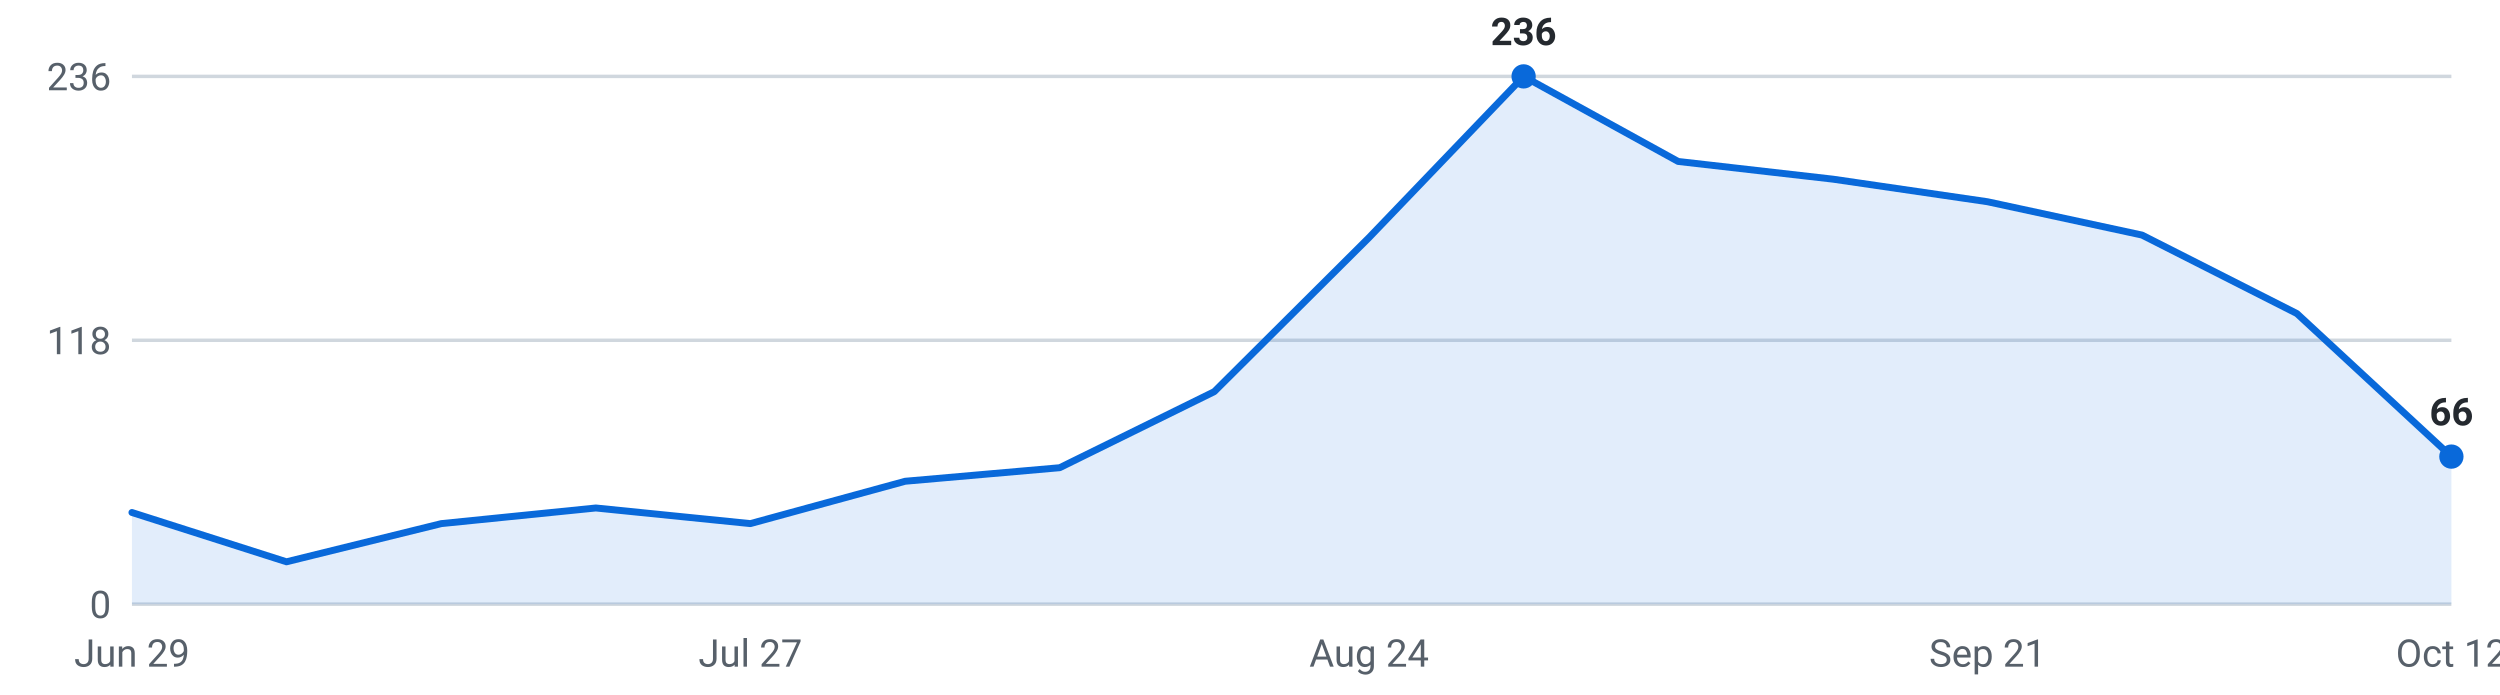
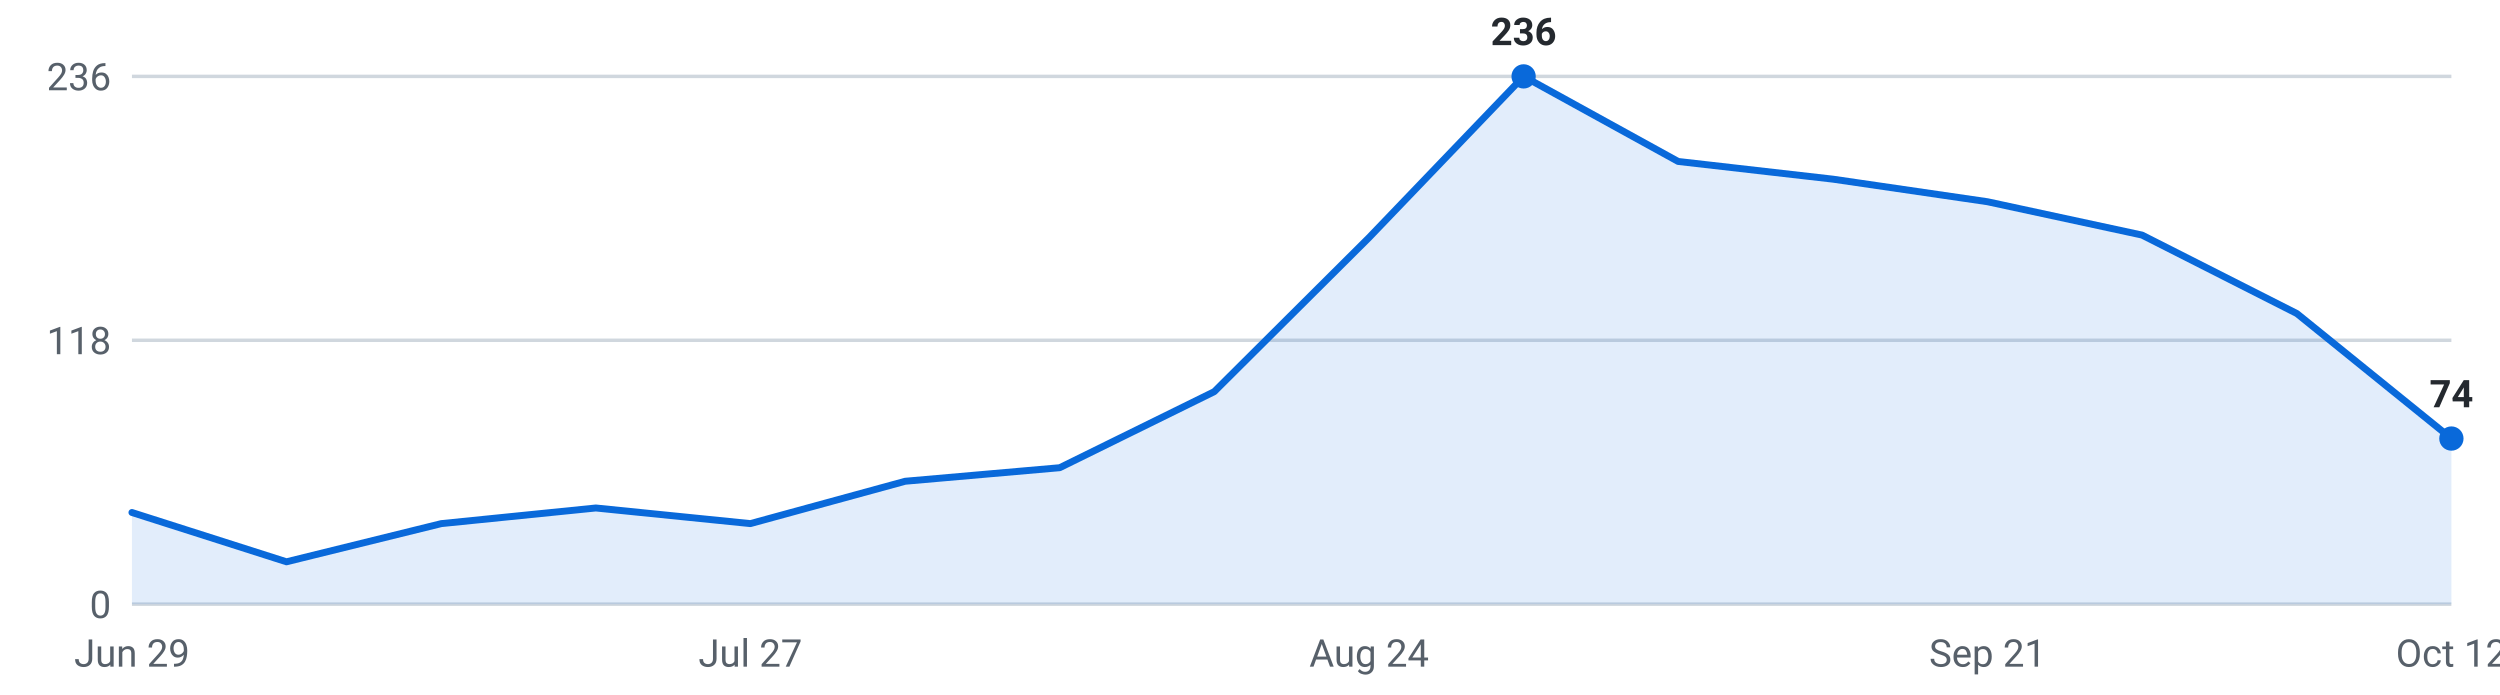
<svg xmlns="http://www.w3.org/2000/svg" viewBox="0 0 720 200" width="720" height="200" role="img" aria-label="Internships posted per week, last 16 weeks">
  <g font-family="-apple-system,Segoe UI,Roboto,sans-serif" font-size="11">
    <line x1="38" y1="174.0" x2="706" y2="174.0" stroke="#d0d7de" stroke-width="1" />
    <text x="32" y="178.0" text-anchor="end" fill="#57606a">0</text>
    <line x1="38" y1="98.0" x2="706" y2="98.0" stroke="#d0d7de" stroke-width="1" />
    <text x="32" y="102.0" text-anchor="end" fill="#57606a">118</text>
    <line x1="38" y1="22.0" x2="706" y2="22.0" stroke="#d0d7de" stroke-width="1" />
    <text x="32" y="26.0" text-anchor="end" fill="#57606a">236</text>
-     <path d="M38.0,174 L38.0,147.6 L82.5,161.8 L127.1,150.8 L171.6,146.3 L216.1,150.8 L260.7,138.6 L305.2,134.7 L349.7,112.8 L394.3,68.4 L438.8,22.0 L483.3,46.5 L527.9,51.6 L572.4,58.1 L616.9,67.7 L661.5,90.3 L706.0,131.5 L706.0,174 Z" fill="#0969da" fill-opacity="0.12" />
-     <polyline points="38.0,147.6 82.5,161.8 127.1,150.8 171.6,146.3 216.1,150.8 260.7,138.6 305.2,134.7 349.7,112.8 394.3,68.4 438.8,22.0 483.3,46.5 527.9,51.6 572.4,58.1 616.9,67.7 661.5,90.3 706.0,131.5" fill="none" stroke="#0969da" stroke-width="2" stroke-linejoin="round" stroke-linecap="round" />
+     <path d="M38.0,174 L38.0,147.6 L82.5,161.8 L127.1,150.8 L171.6,146.3 L216.1,150.8 L260.7,138.6 L305.2,134.7 L349.7,112.8 L394.3,68.4 L438.8,22.0 L483.3,46.5 L527.9,51.6 L572.4,58.1 L616.9,67.7 L661.5,90.3 L706.0,126.3 L706.0,174 Z" fill="#0969da" fill-opacity="0.12" />
+     <polyline points="38.0,147.6 82.5,161.8 127.1,150.8 171.6,146.3 216.1,150.8 260.7,138.6 305.2,134.7 349.7,112.8 394.3,68.4 438.8,22.0 483.3,46.5 527.9,51.6 572.4,58.1 616.9,67.7 661.5,90.3 706.0,126.3" fill="none" stroke="#0969da" stroke-width="2" stroke-linejoin="round" stroke-linecap="round" />
    <circle cx="438.8" cy="22.0" r="3.5" fill="#0969da" />
    <text x="438.8" y="13.0" text-anchor="middle" fill="#24292f" font-weight="600">236</text>
-     <circle cx="706.0" cy="131.5" r="3.5" fill="#0969da" />
-     <text x="706.0" y="122.5" text-anchor="middle" fill="#24292f" font-weight="600">66</text>
+     <circle cx="706.0" cy="126.3" r="3.5" fill="#0969da" />
+     <text x="706.0" y="117.3" text-anchor="middle" fill="#24292f" font-weight="600">74</text>
    <text x="38.0" y="192" text-anchor="middle" fill="#57606a">Jun 29</text>
    <text x="216.1" y="192" text-anchor="middle" fill="#57606a">Jul 27</text>
    <text x="394.3" y="192" text-anchor="middle" fill="#57606a">Aug 24</text>
    <text x="572.4" y="192" text-anchor="middle" fill="#57606a">Sep 21</text>
    <text x="706.0" y="192" text-anchor="middle" fill="#57606a">Oct 12</text>
  </g>
</svg>
